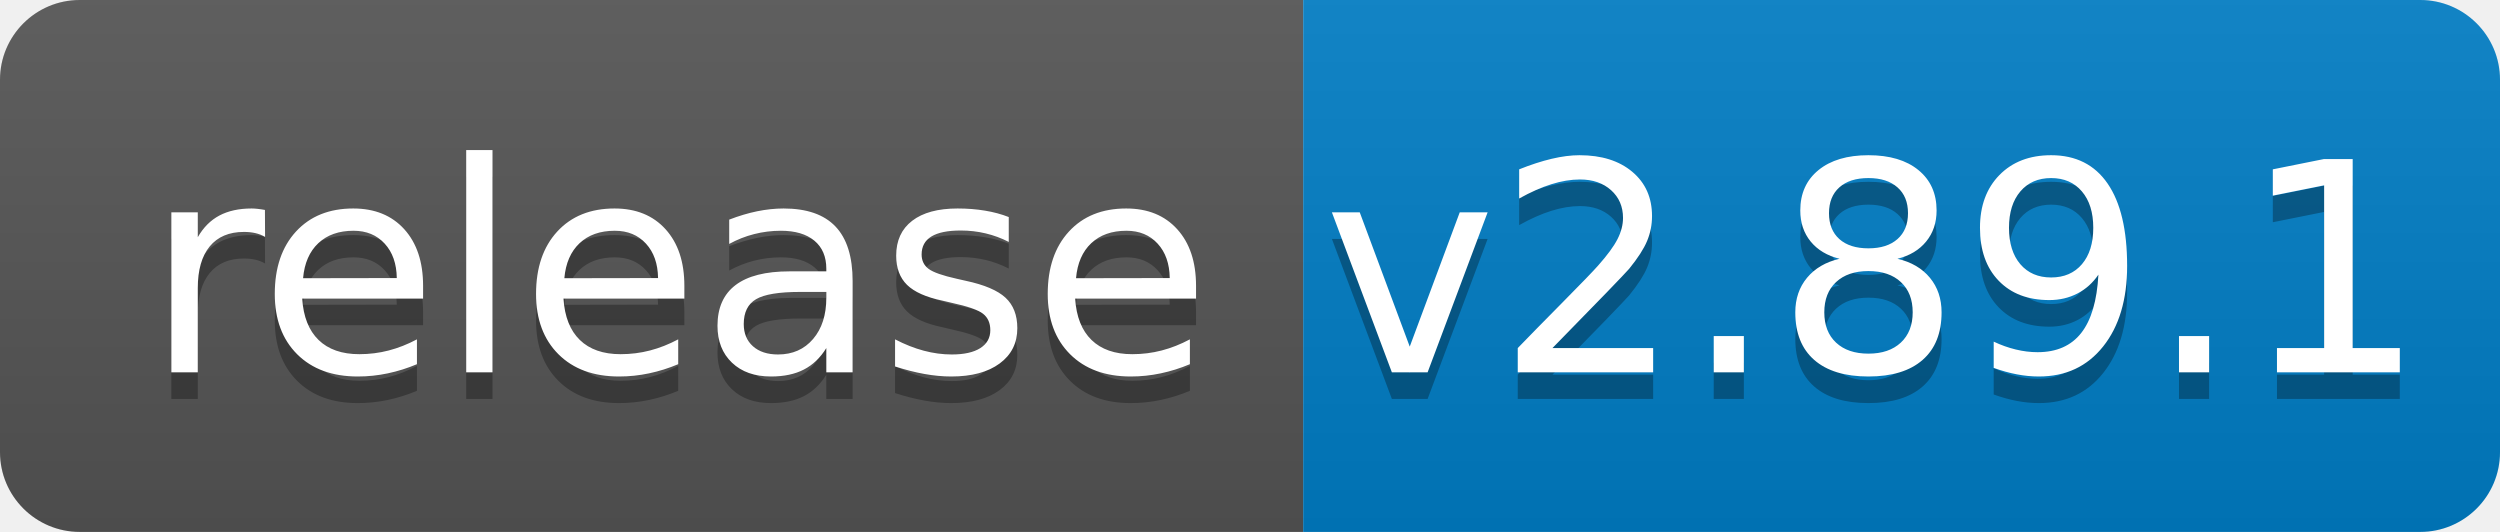
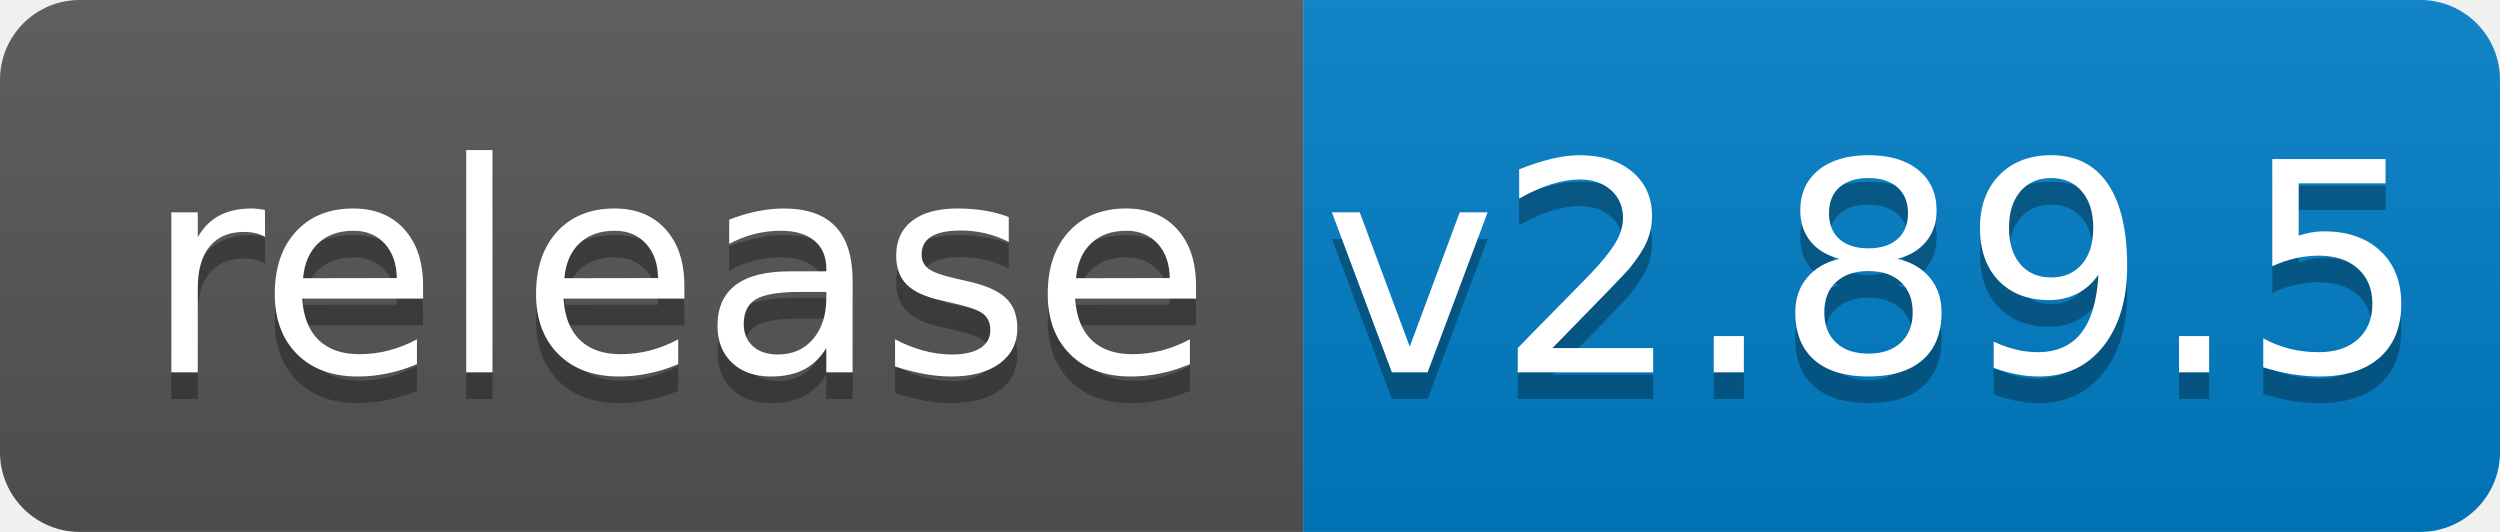
<svg xmlns="http://www.w3.org/2000/svg" width="94" height="20">
  <linearGradient id="b" x2="0" y2="100%">
    <stop offset="0" stop-color="#bbb" stop-opacity=".1" />
    <stop offset="1" stop-opacity=".1" />
  </linearGradient>
  <clipPath id="a">
    <rect width="94" height="20" rx="3" fill="#fff" />
  </clipPath>
  <g clip-path="url(#a)">
    <path fill="#555" d="M0 0h49v20H0z" />
    <path fill="#007ec6" d="M49 0h45v20H49z" />
    <path fill="url(#b)" d="M0 0h94v20H0z" />
  </g>
  <g fill="#fff" text-anchor="middle" font-family="DejaVu Sans,Verdana,Geneva,sans-serif" font-size="110">
    <text x="255" y="150" fill="#010101" fill-opacity=".3" transform="scale(.1)" textLength="390">release</text>
    <text x="255" y="140" transform="scale(.1)" textLength="390">release</text>
-     <text x="705" y="150" fill="#010101" fill-opacity=".3" transform="scale(.1)" textLength="350">v2.89.1</text>
-     <text x="705" y="140" transform="scale(.1)" textLength="350">v2.89.1</text>
+     <text x="705" y="150" fill="#010101" fill-opacity=".3" transform="scale(.1)" textLength="350">v2.89.5</text>
+     <text x="705" y="140" transform="scale(.1)" textLength="350">v2.89.5</text>
  </g>
</svg>
